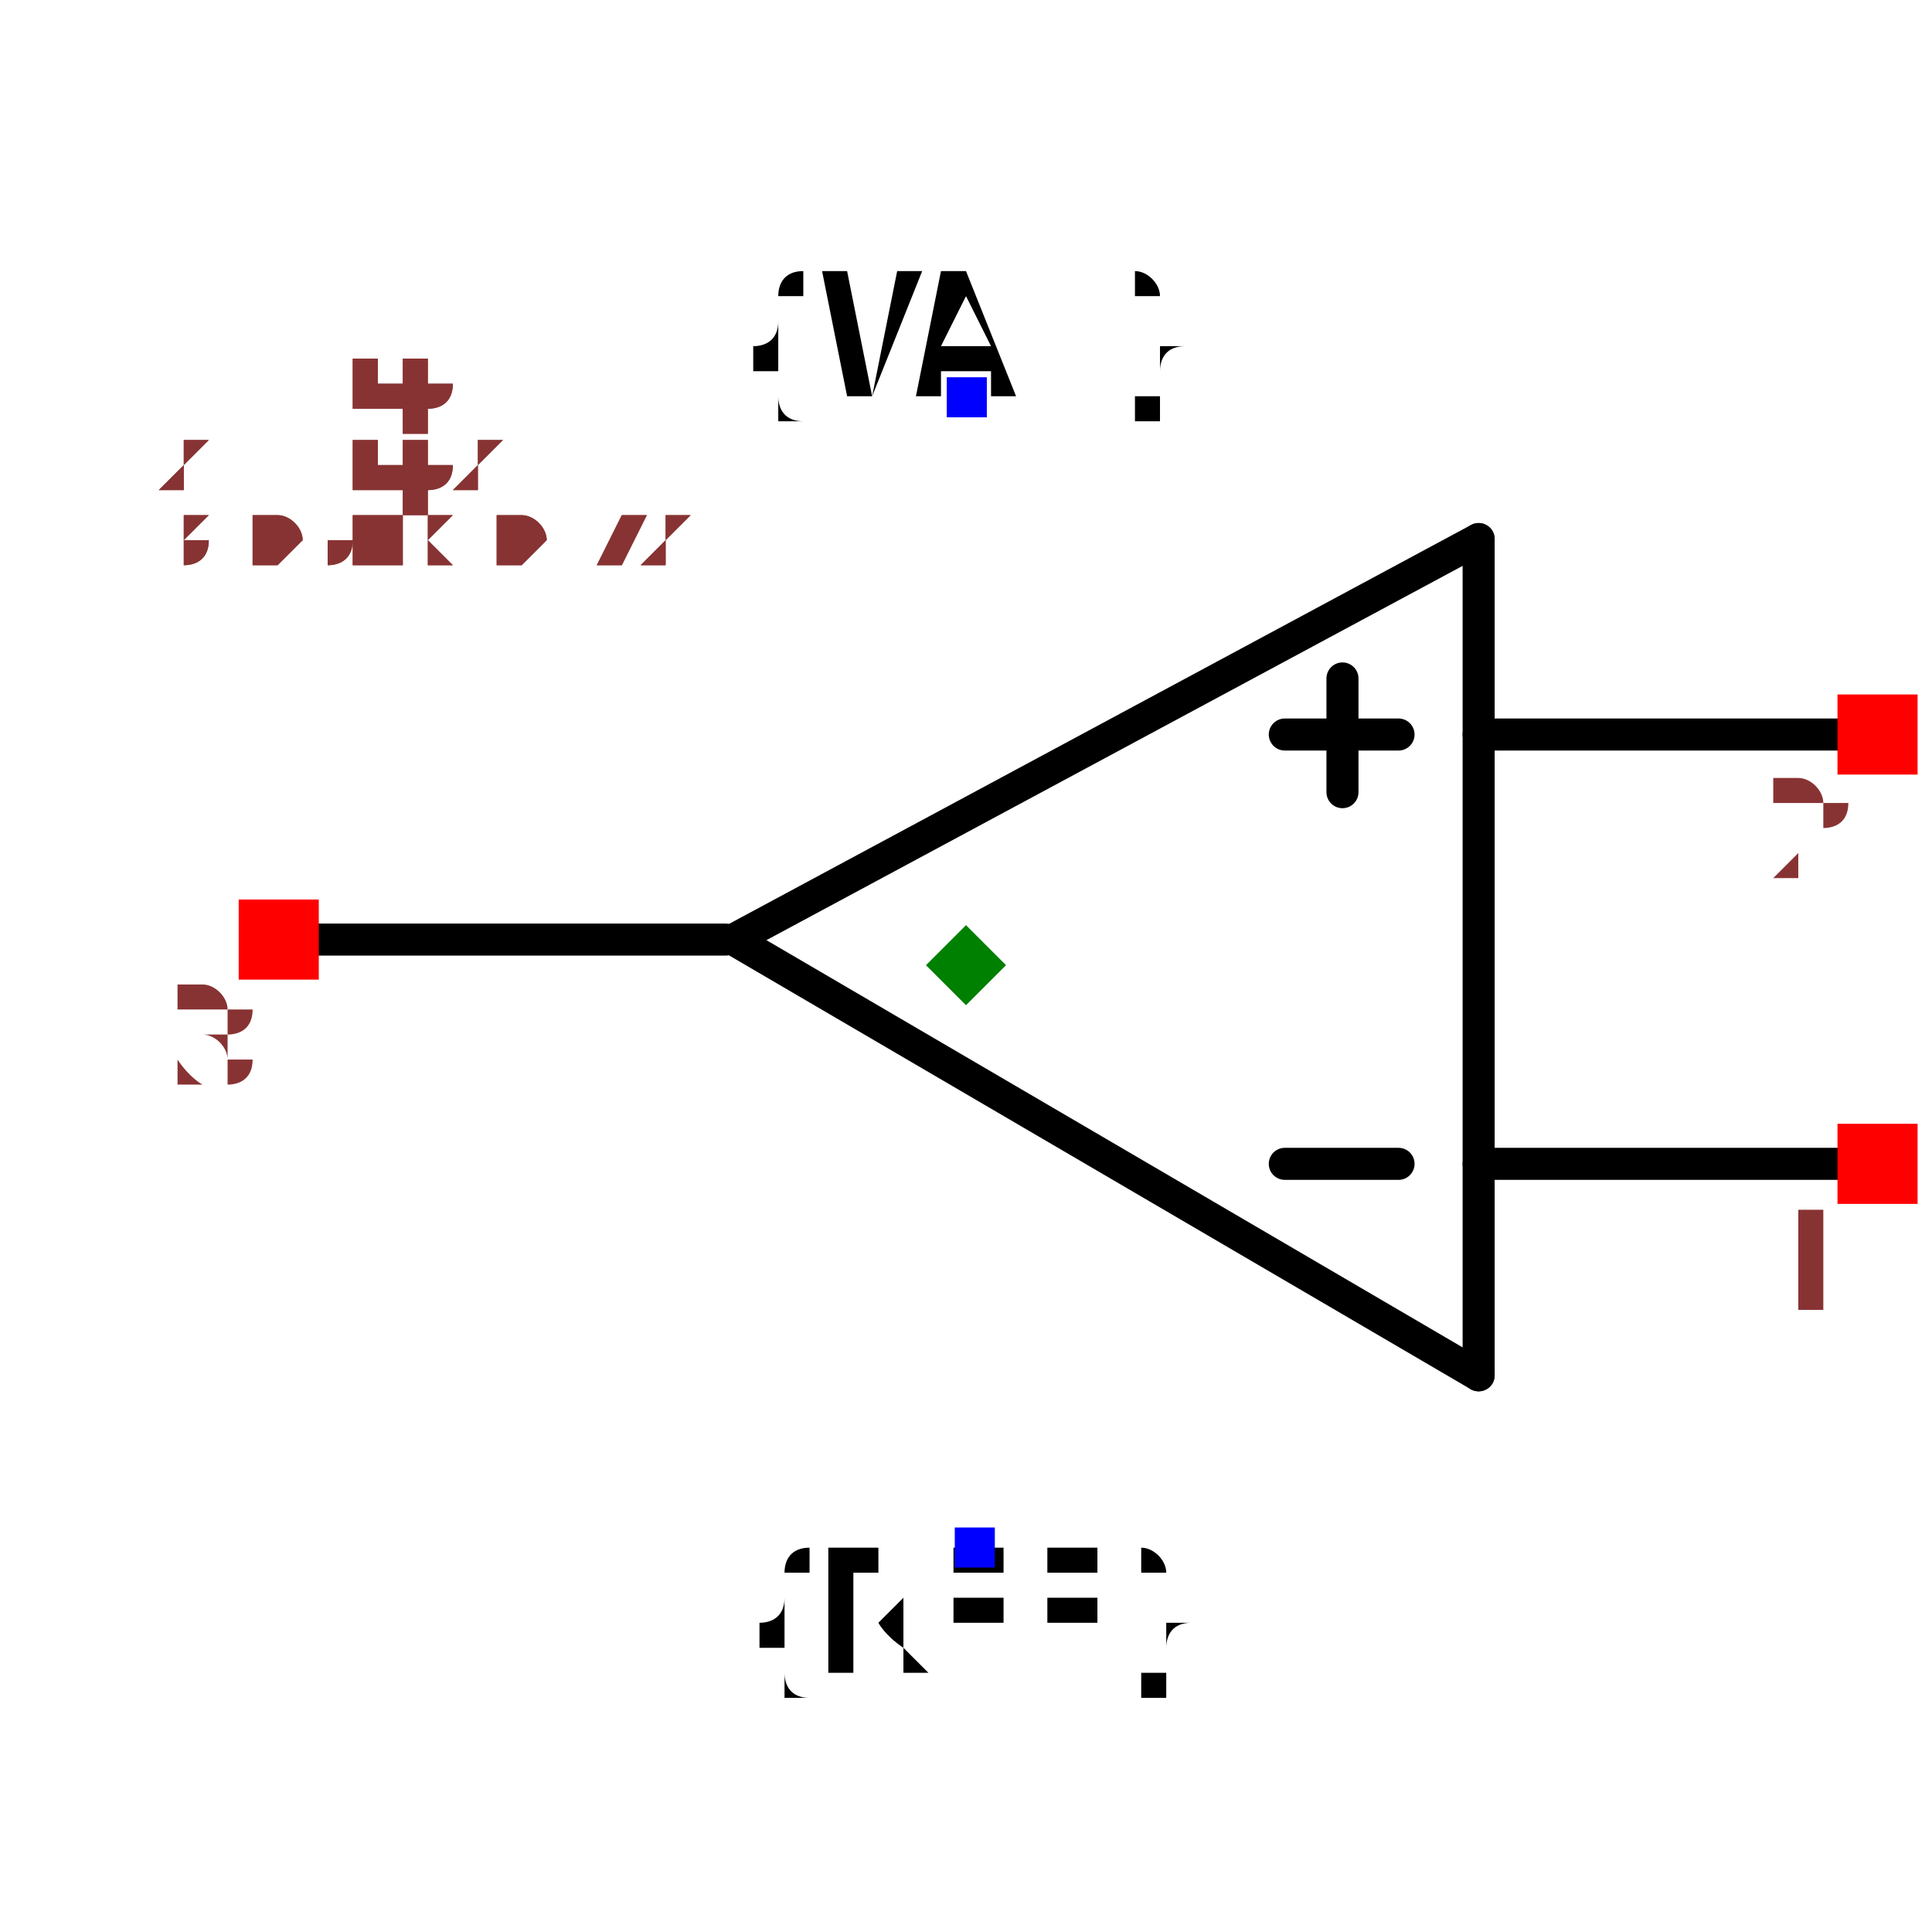
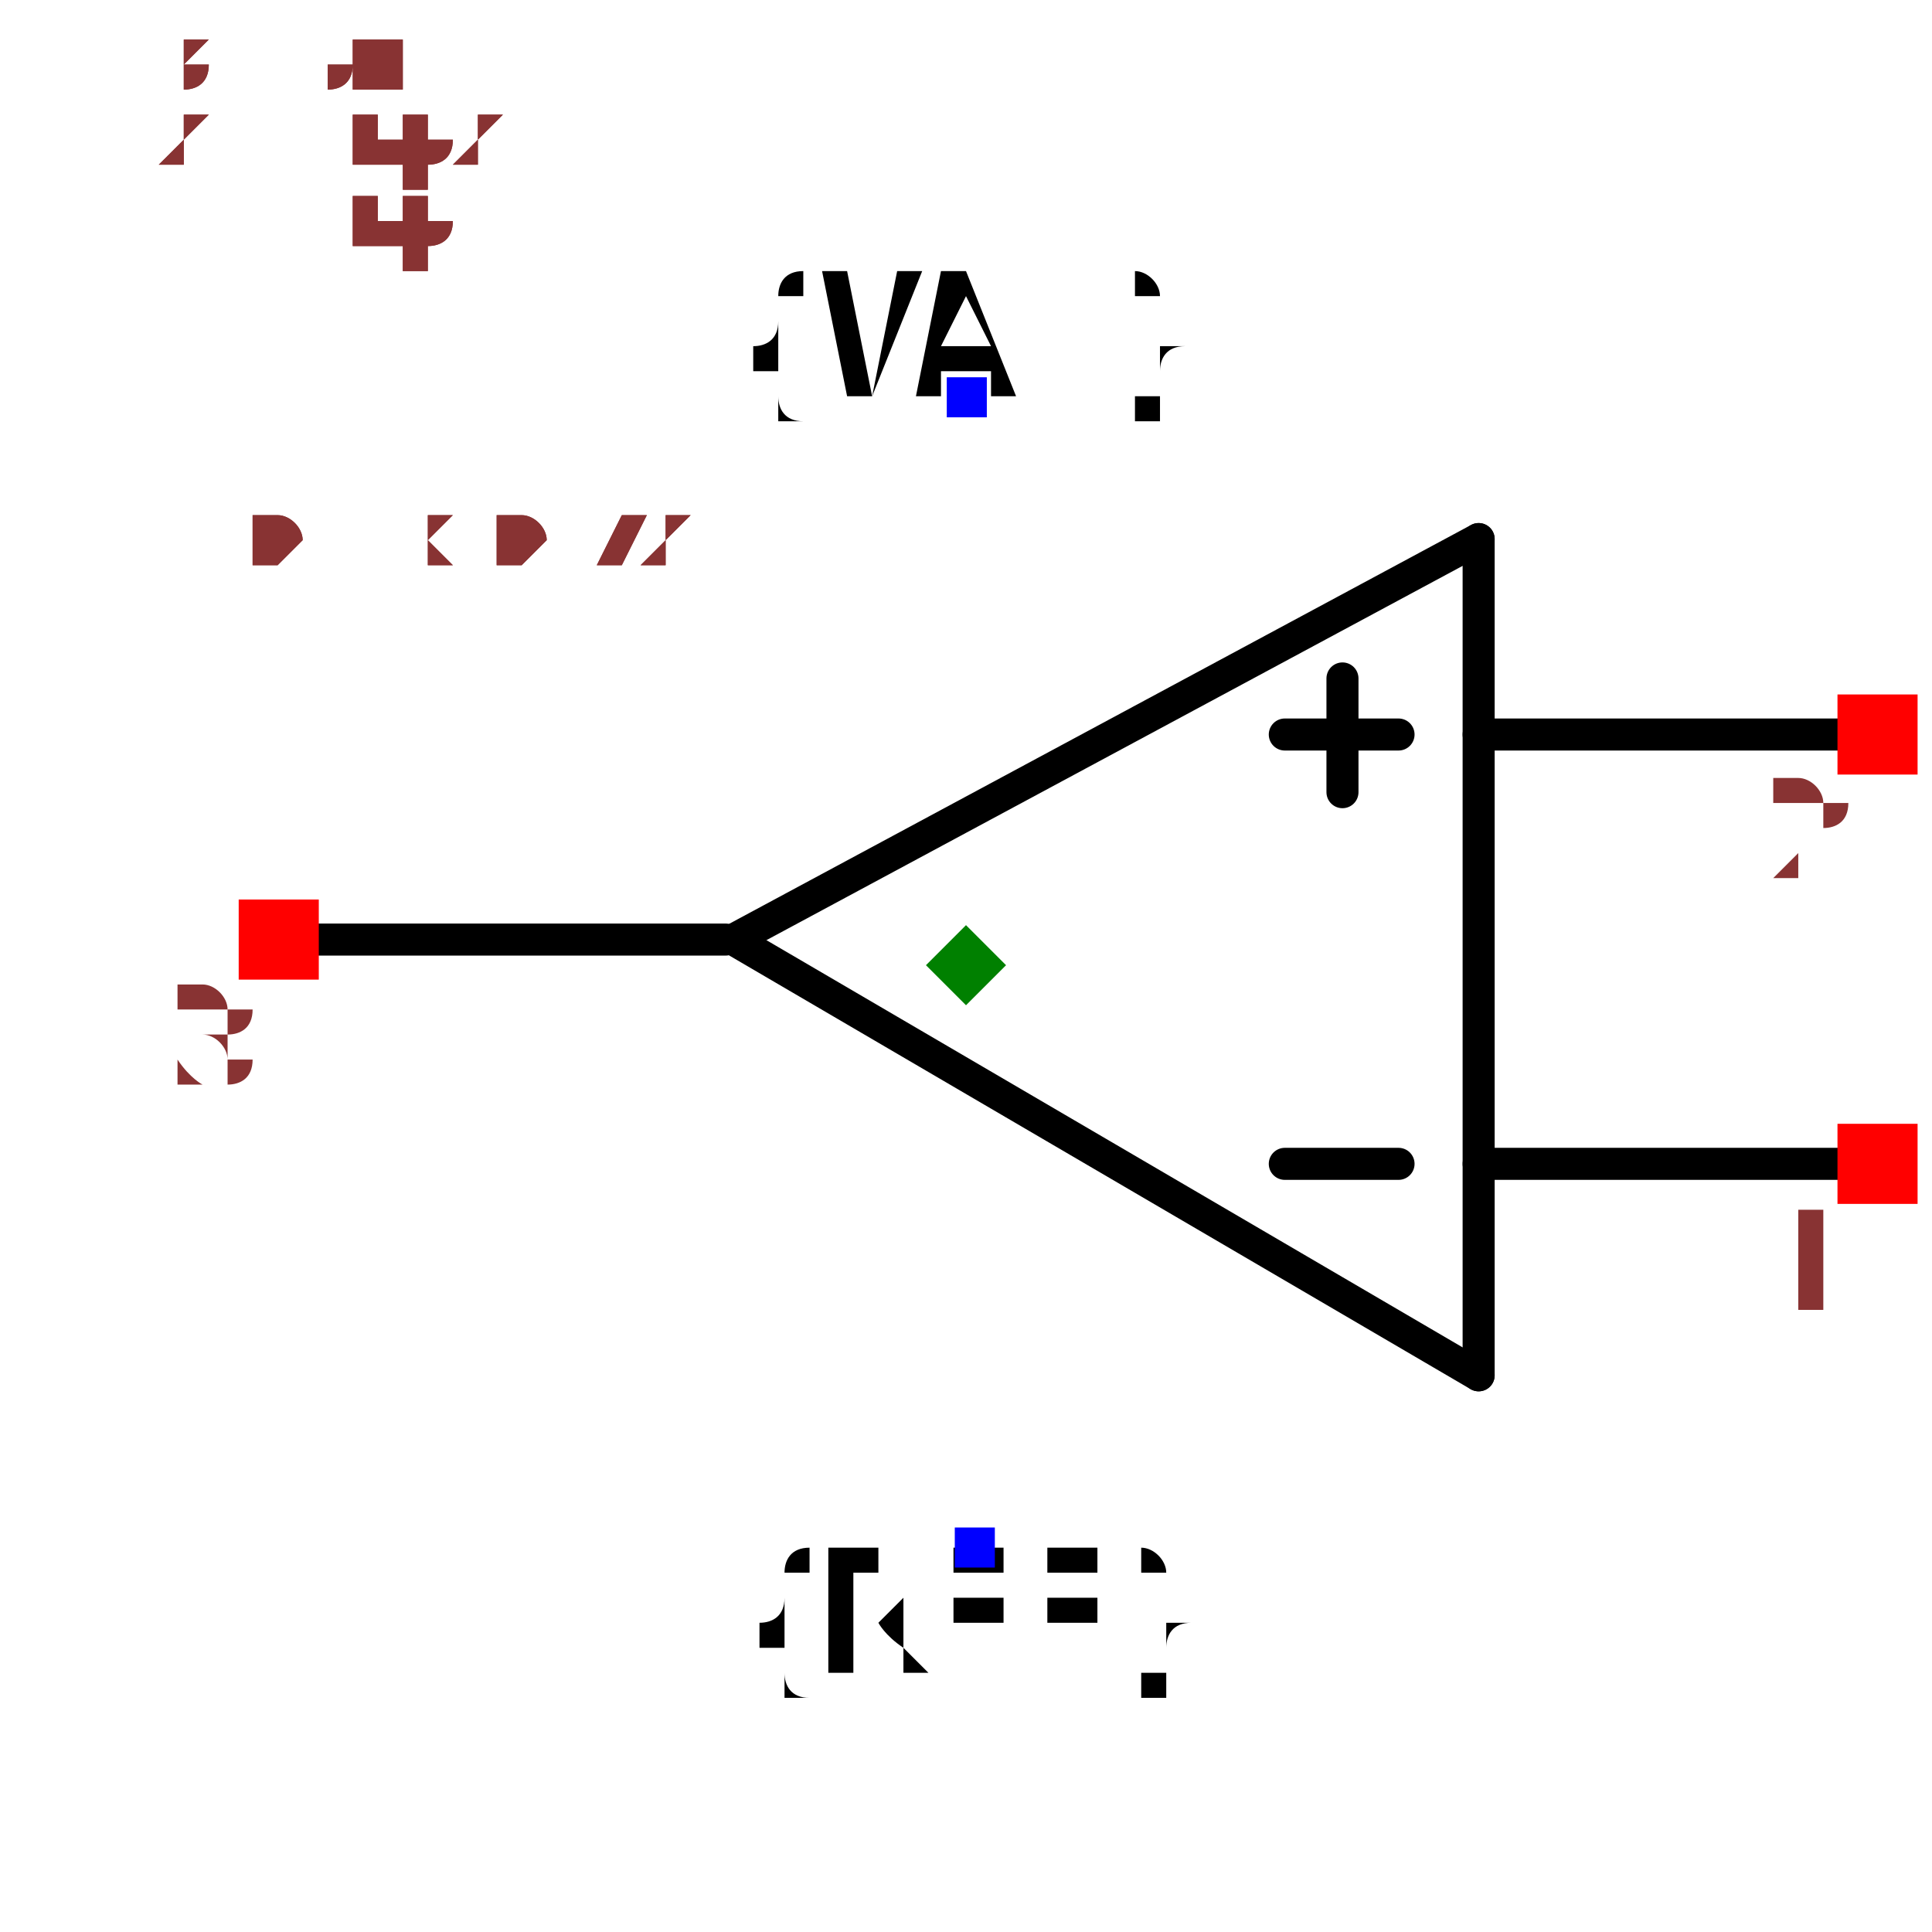
<svg xmlns="http://www.w3.org/2000/svg" width="150" height="150" viewBox="-0.603 -0.486 1.206 0.863">
  <path d="M-0.145,-0.071 L0.32,-0.321" fill="none" stroke="black" stroke-width="0.02" stroke-linecap="round" stroke-linejoin="round" />
  <path d="M0.32,0.201 L-0.145,-0.071" fill="none" stroke="black" stroke-width="0.02" stroke-linecap="round" stroke-linejoin="round" />
  <path d="M0.32,-0.321 L0.32,0.201" fill="none" stroke="black" stroke-width="0.02" stroke-linecap="round" stroke-linejoin="round" />
  <path d="M0.32,0.069 L0.582,0.069" fill="none" stroke="black" stroke-width="0.02" stroke-linecap="round" stroke-linejoin="round" />
  <path d="M0.32,-0.199 L0.582,-0.199" fill="none" stroke="black" stroke-width="0.02" stroke-linecap="round" stroke-linejoin="round" />
  <path d="M-0.423,-0.071 L-0.15,-0.071" fill="none" stroke="black" stroke-width="0.02" stroke-linecap="round" stroke-linejoin="round" />
  <path d="M0.199,0.069 L0.27,0.069" fill="black" stroke="black" stroke-width="0.02" stroke-linecap="round" stroke-linejoin="round" />
  <path d="M0.199,-0.199 L0.27,-0.199" fill="black" stroke="black" stroke-width="0.02" stroke-linecap="round" stroke-linejoin="round" />
  <path d="M0.235,-0.163 L0.235,-0.234" fill="black" stroke="black" stroke-width="0.02" stroke-linecap="round" stroke-linejoin="round" />
  <text x="0.005" y="0.309" dx="0" dy="0.075" text-anchor="middle" style="font: 0.1px monospace; fill: black">{REF}</text>
  <rect x="-0.007" y="0.296" width="0.025" height="0.025" fill="blue" />
  <text x="0" y="-0.41" dx="0" dy="0" text-anchor="middle" style="font: 0.1px monospace; fill: black">{VAL}</text>
  <rect x="-0.012" y="-0.422" width="0.025" height="0.025" fill="blue" />
  <rect x="0.544" y="0.044" width="0.05" height="0.05" fill="red" />
  <text x="0.529" y="0.159" text-anchor="middle" style="font: 0.08px monospace; fill: #833;">1</text>
  <rect x="0.544" y="-0.224" width="0.05" height="0.05" fill="red" />
  <text x="0.529" y="-0.109" text-anchor="middle" style="font: 0.08px monospace; fill: #833;">2</text>
  <rect x="-0.454" y="-0.096" width="0.05" height="0.05" fill="red" />
  <text x="-0.469" y="0.019" text-anchor="middle" style="font: 0.08px monospace; fill: #833;">3</text>
  <path d="M -1.1102230246251565e-16 -0.08 L 0.025 -0.055 L -1.1102230246251565e-16 -0.03 L -0.025 -0.055 Z" fill="green" />
  <text x="-0.503" y="-0.304" style="font: 0.05px monospace; fill: #833;">1.01 x 0.72</text>
-   <text x="-0.503" y="-0.254" dy="-0.15" style="font: 0.05px monospace; fill: #833;">1 [inp1]</text>
-   <text x="-0.503" y="-0.204" dy="-0.15" style="font: 0.05px monospace; fill: #833;">2 [inp2]</text>
-   <text x="-0.503" y="-0.154" dy="-0.15" style="font: 0.05px monospace; fill: #833;">3 [out]</text>
+   <text x="-0.503" y="-0.354" dy="-0.15" style="font: 0.05px monospace; fill: #833;">1 [inp1]</text>
+   <text x="-0.503" y="-0.404" dy="-0.15" style="font: 0.05px monospace; fill: #833;">2 [inp2]</text>
+   <text x="-0.503" y="-0.454" dy="-0.15" style="font: 0.05px monospace; fill: #833;">3 [out]</text>
  <text x="-0.503" y="-0.304" style="font: 0.05px monospace; fill: #833;">1.01 x 0.72</text>
-   <text x="-0.503" y="-0.254" dy="-0.15" style="font: 0.05px monospace; fill: #833;">1 [inp1]</text>
-   <text x="-0.503" y="-0.204" dy="-0.15" style="font: 0.05px monospace; fill: #833;">2 [inp2]</text>
-   <text x="-0.503" y="-0.154" dy="-0.15" style="font: 0.05px monospace; fill: #833;">3 [out]</text>
+   <text x="-0.503" y="-0.354" dy="-0.15" style="font: 0.05px monospace; fill: #833;">1 [inp1]</text>
+   <text x="-0.503" y="-0.404" dy="-0.15" style="font: 0.05px monospace; fill: #833;">2 [inp2]</text>
+   <text x="-0.503" y="-0.454" dy="-0.15" style="font: 0.05px monospace; fill: #833;">3 [out]</text>
</svg>
